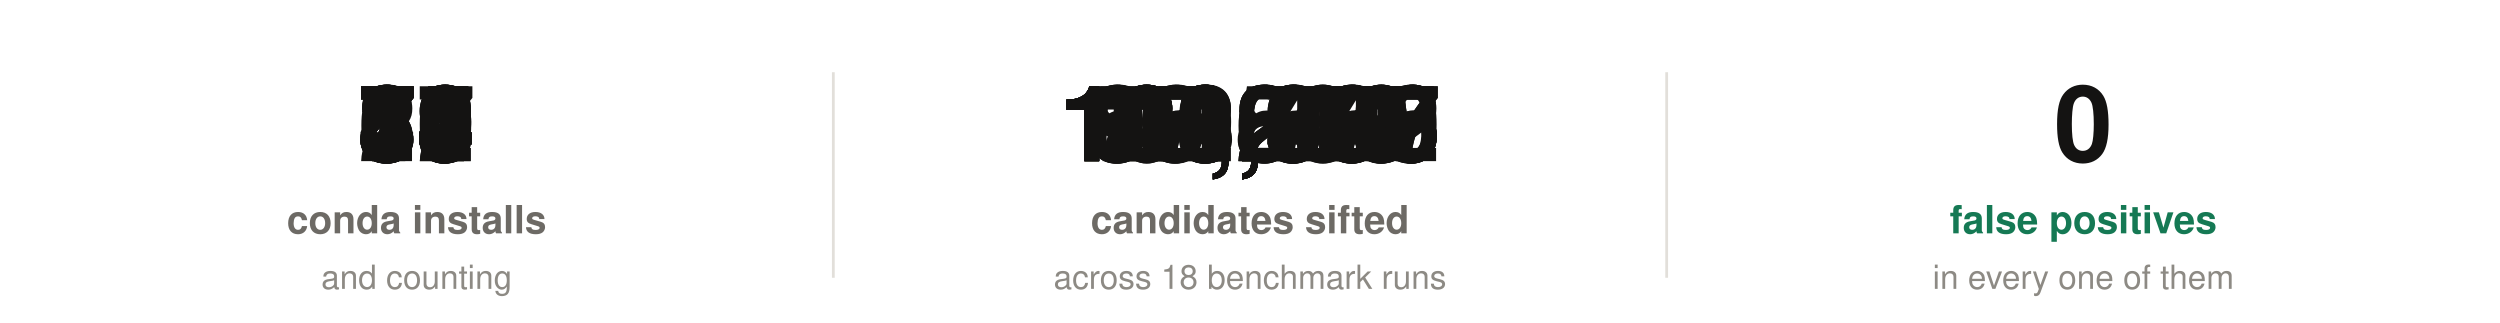
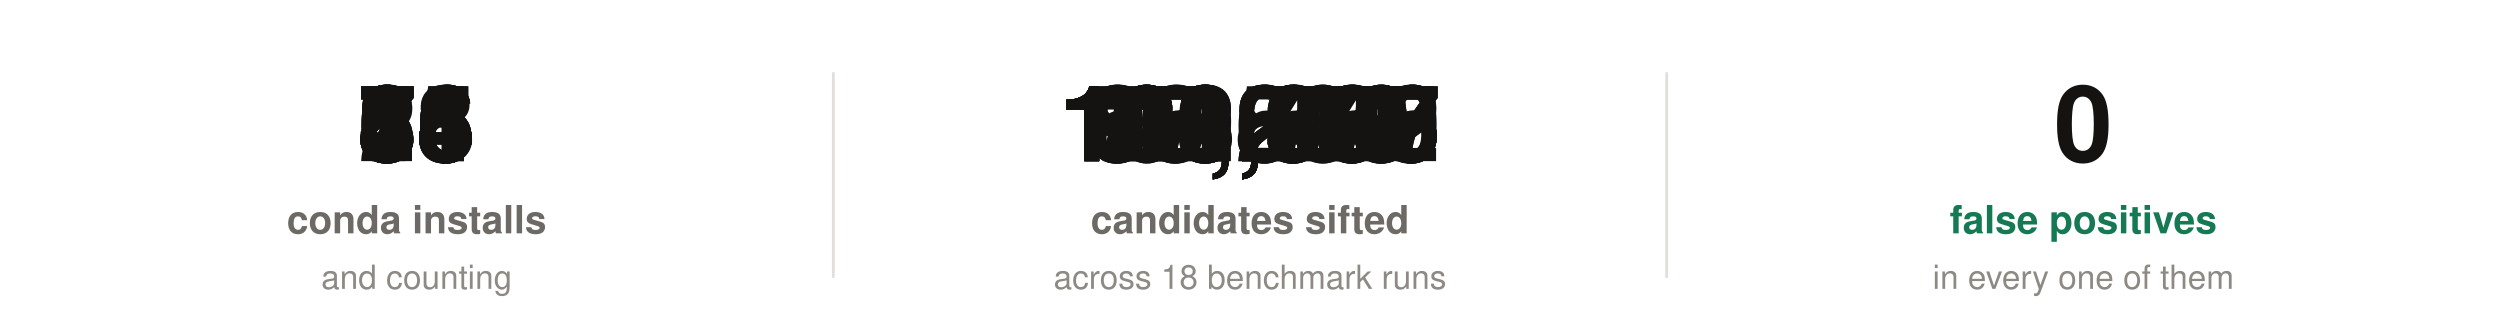
- <svg xmlns="http://www.w3.org/2000/svg" width="900" height="116" viewBox="0 0 900 116" font-family="-apple-system,'Segoe UI',Helvetica,Arial,sans-serif" role="img" aria-label="84 conda installs. 123,926 candidate sites sifted across 18 benchmark runs, with zero false positives in every one of them.">
+ <svg xmlns="http://www.w3.org/2000/svg" width="900" height="116" viewBox="0 0 900 116" font-family="-apple-system,'Segoe UI',Helvetica,Arial,sans-serif" role="img" aria-label="86 conda installs. 123,926 candidate sites sifted across 18 benchmark runs, with zero false positives in every one of them.">
  <style>
@keyframes c00{0%,0.00%{opacity:0}0.01%,2.27%{opacity:1}2.28%,100%{opacity:0}}
.c00{animation:c00 9.0s linear infinite}
@keyframes c01{0%,2.27%{opacity:0}2.28%,4.53%{opacity:1}4.54%,100%{opacity:0}}
.c01{animation:c01 9.0s linear infinite}
@keyframes c02{0%,4.53%{opacity:0}4.54%,6.80%{opacity:1}6.81%,100%{opacity:0}}
.c02{animation:c02 9.0s linear infinite}
@keyframes c03{0%,6.80%{opacity:0}6.81%,9.07%{opacity:1}9.08%,100%{opacity:0}}
.c03{animation:c03 9.0s linear infinite}
@keyframes c04{0%,9.07%{opacity:0}9.08%,11.33%{opacity:1}11.34%,100%{opacity:0}}
.c04{animation:c04 9.0s linear infinite}
@keyframes c05{0%,11.33%{opacity:0}11.34%,13.60%{opacity:1}13.61%,100%{opacity:0}}
.c05{animation:c05 9.0s linear infinite}
@keyframes c06{0%,13.60%{opacity:0}13.61%,15.87%{opacity:1}15.88%,100%{opacity:0}}
.c06{animation:c06 9.0s linear infinite}
@keyframes c07{0%,15.87%{opacity:0}15.88%,18.13%{opacity:1}18.14%,100%{opacity:0}}
.c07{animation:c07 9.0s linear infinite}
@keyframes c08{0%,18.13%{opacity:0}18.14%,20.40%{opacity:1}20.41%,100%{opacity:0}}
.c08{animation:c08 9.0s linear infinite}
@keyframes c09{0%,20.40%{opacity:0}20.41%,22.67%{opacity:1}22.68%,100%{opacity:0}}
.c09{animation:c09 9.0s linear infinite}
@keyframes c010{0%,22.67%{opacity:0}22.68%,24.93%{opacity:1}24.94%,100%{opacity:0}}
.c010{animation:c010 9.0s linear infinite}
@keyframes c011{0%,24.93%{opacity:0}24.94%,27.20%{opacity:1}27.21%,100%{opacity:0}}
.c011{animation:c011 9.0s linear infinite}
@keyframes c012{0%,27.20%{opacity:0}27.21%,29.47%{opacity:1}29.48%,100%{opacity:0}}
.c012{animation:c012 9.0s linear infinite}
@keyframes c013{0%,29.47%{opacity:0}29.48%,31.73%{opacity:1}31.74%,100%{opacity:0}}
.c013{animation:c013 9.0s linear infinite}
@keyframes c014{0%,31.73%{opacity:0}34.00%,100%{opacity:1}}
.c014{animation:c014 9.0s linear infinite}
@keyframes c10{0%,0.00%{opacity:0}0.01%,1.89%{opacity:1}1.90%,100%{opacity:0}}
.c10{animation:c10 9.0s linear infinite}
@keyframes c11{0%,1.89%{opacity:0}1.90%,3.78%{opacity:1}3.79%,100%{opacity:0}}
.c11{animation:c11 9.0s linear infinite}
@keyframes c12{0%,3.78%{opacity:0}3.79%,5.67%{opacity:1}5.68%,100%{opacity:0}}
.c12{animation:c12 9.0s linear infinite}
@keyframes c13{0%,5.67%{opacity:0}5.68%,7.56%{opacity:1}7.57%,100%{opacity:0}}
.c13{animation:c13 9.0s linear infinite}
@keyframes c14{0%,7.56%{opacity:0}7.57%,9.44%{opacity:1}9.45%,100%{opacity:0}}
.c14{animation:c14 9.0s linear infinite}
@keyframes c15{0%,9.44%{opacity:0}9.45%,11.33%{opacity:1}11.34%,100%{opacity:0}}
.c15{animation:c15 9.0s linear infinite}
@keyframes c16{0%,11.33%{opacity:0}11.34%,13.22%{opacity:1}13.23%,100%{opacity:0}}
.c16{animation:c16 9.0s linear infinite}
@keyframes c17{0%,13.22%{opacity:0}13.23%,15.11%{opacity:1}15.12%,100%{opacity:0}}
.c17{animation:c17 9.0s linear infinite}
@keyframes c18{0%,15.11%{opacity:0}15.12%,17.00%{opacity:1}17.01%,100%{opacity:0}}
.c18{animation:c18 9.0s linear infinite}
@keyframes c19{0%,17.00%{opacity:0}17.01%,18.89%{opacity:1}18.90%,100%{opacity:0}}
.c19{animation:c19 9.0s linear infinite}
@keyframes c110{0%,18.89%{opacity:0}18.90%,20.78%{opacity:1}20.79%,100%{opacity:0}}
.c110{animation:c110 9.0s linear infinite}
@keyframes c111{0%,20.78%{opacity:0}20.79%,22.67%{opacity:1}22.68%,100%{opacity:0}}
.c111{animation:c111 9.0s linear infinite}
@keyframes c112{0%,22.67%{opacity:0}22.68%,24.56%{opacity:1}24.57%,100%{opacity:0}}
.c112{animation:c112 9.0s linear infinite}
@keyframes c113{0%,24.56%{opacity:0}24.57%,26.44%{opacity:1}26.45%,100%{opacity:0}}
.c113{animation:c113 9.0s linear infinite}
@keyframes c114{0%,26.44%{opacity:0}26.45%,28.33%{opacity:1}28.34%,100%{opacity:0}}
.c114{animation:c114 9.0s linear infinite}
@keyframes c115{0%,28.33%{opacity:0}28.34%,30.22%{opacity:1}30.23%,100%{opacity:0}}
.c115{animation:c115 9.0s linear infinite}
@keyframes c116{0%,30.22%{opacity:0}30.23%,32.11%{opacity:1}32.12%,100%{opacity:0}}
.c116{animation:c116 9.0s linear infinite}
@keyframes c117{0%,32.11%{opacity:0}34.00%,100%{opacity:1}}
.c117{animation:c117 9.0s linear infinite}
@keyframes c20{0%,0.00%{opacity:0}34.00%,100%{opacity:1}}
.c20{animation:c20 9.0s linear infinite}
</style>
-   <text class="c00" x="150.0" y="58" font-size="38" font-weight="700" fill="#141312" text-anchor="middle" font-variant-numeric="tabular-nums">13</text>
-   <text class="c01" x="150.0" y="58" font-size="38" font-weight="700" fill="#141312" text-anchor="middle" font-variant-numeric="tabular-nums">25</text>
-   <text class="c02" x="150.0" y="58" font-size="38" font-weight="700" fill="#141312" text-anchor="middle" font-variant-numeric="tabular-nums">35</text>
-   <text class="c03" x="150.0" y="58" font-size="38" font-weight="700" fill="#141312" text-anchor="middle" font-variant-numeric="tabular-nums">44</text>
-   <text class="c04" x="150.0" y="58" font-size="38" font-weight="700" fill="#141312" text-anchor="middle" font-variant-numeric="tabular-nums">52</text>
-   <text class="c05" x="150.0" y="58" font-size="38" font-weight="700" fill="#141312" text-anchor="middle" font-variant-numeric="tabular-nums">59</text>
-   <text class="c06" x="150.0" y="58" font-size="38" font-weight="700" fill="#141312" text-anchor="middle" font-variant-numeric="tabular-nums">65</text>
-   <text class="c07" x="150.0" y="58" font-size="38" font-weight="700" fill="#141312" text-anchor="middle" font-variant-numeric="tabular-nums">70</text>
-   <text class="c08" x="150.0" y="58" font-size="38" font-weight="700" fill="#141312" text-anchor="middle" font-variant-numeric="tabular-nums">74</text>
-   <text class="c09" x="150.0" y="58" font-size="38" font-weight="700" fill="#141312" text-anchor="middle" font-variant-numeric="tabular-nums">77</text>
-   <text class="c010" x="150.0" y="58" font-size="38" font-weight="700" fill="#141312" text-anchor="middle" font-variant-numeric="tabular-nums">79</text>
-   <text class="c011" x="150.0" y="58" font-size="38" font-weight="700" fill="#141312" text-anchor="middle" font-variant-numeric="tabular-nums">81</text>
-   <text class="c012" x="150.0" y="58" font-size="38" font-weight="700" fill="#141312" text-anchor="middle" font-variant-numeric="tabular-nums">82</text>
-   <text class="c013" x="150.0" y="58" font-size="38" font-weight="700" fill="#141312" text-anchor="middle" font-variant-numeric="tabular-nums">83</text>
-   <text class="c014" x="150.0" y="58" font-size="38" font-weight="700" fill="#141312" text-anchor="middle" font-variant-numeric="tabular-nums">84</text>
+   <text class="c00" x="150.0" y="58" font-size="38" font-weight="700" fill="#141312" text-anchor="middle" font-variant-numeric="tabular-nums">14</text>
+   <text class="c01" x="150.0" y="58" font-size="38" font-weight="700" fill="#141312" text-anchor="middle" font-variant-numeric="tabular-nums">26</text>
+   <text class="c02" x="150.0" y="58" font-size="38" font-weight="700" fill="#141312" text-anchor="middle" font-variant-numeric="tabular-nums">36</text>
+   <text class="c03" x="150.0" y="58" font-size="38" font-weight="700" fill="#141312" text-anchor="middle" font-variant-numeric="tabular-nums">46</text>
+   <text class="c04" x="150.0" y="58" font-size="38" font-weight="700" fill="#141312" text-anchor="middle" font-variant-numeric="tabular-nums">54</text>
+   <text class="c05" x="150.0" y="58" font-size="38" font-weight="700" fill="#141312" text-anchor="middle" font-variant-numeric="tabular-nums">61</text>
+   <text class="c06" x="150.0" y="58" font-size="38" font-weight="700" fill="#141312" text-anchor="middle" font-variant-numeric="tabular-nums">66</text>
+   <text class="c07" x="150.0" y="58" font-size="38" font-weight="700" fill="#141312" text-anchor="middle" font-variant-numeric="tabular-nums">71</text>
+   <text class="c08" x="150.0" y="58" font-size="38" font-weight="700" fill="#141312" text-anchor="middle" font-variant-numeric="tabular-nums">75</text>
+   <text class="c09" x="150.0" y="58" font-size="38" font-weight="700" fill="#141312" text-anchor="middle" font-variant-numeric="tabular-nums">78</text>
+   <text class="c010" x="150.0" y="58" font-size="38" font-weight="700" fill="#141312" text-anchor="middle" font-variant-numeric="tabular-nums">81</text>
+   <text class="c011" x="150.0" y="58" font-size="38" font-weight="700" fill="#141312" text-anchor="middle" font-variant-numeric="tabular-nums">83</text>
+   <text class="c012" x="150.0" y="58" font-size="38" font-weight="700" fill="#141312" text-anchor="middle" font-variant-numeric="tabular-nums">84</text>
+   <text class="c013" x="150.0" y="58" font-size="38" font-weight="700" fill="#141312" text-anchor="middle" font-variant-numeric="tabular-nums">85</text>
+   <text class="c014" x="150.0" y="58" font-size="38" font-weight="700" fill="#141312" text-anchor="middle" font-variant-numeric="tabular-nums">86</text>
  <text x="150" y="84" font-size="14" font-weight="600" fill="#6d6a65" text-anchor="middle">conda installs</text>
  <text x="150" y="104" font-size="12" fill="#8d8a84" text-anchor="middle">and counting</text>
  <text class="c10" x="450.0" y="58" font-size="38" font-weight="700" fill="#141312" text-anchor="middle" font-variant-numeric="tabular-nums">19,528</text>
  <text class="c11" x="450.0" y="58" font-size="38" font-weight="700" fill="#141312" text-anchor="middle" font-variant-numeric="tabular-nums">36,889</text>
  <text class="c12" x="450.0" y="58" font-size="38" font-weight="700" fill="#141312" text-anchor="middle" font-variant-numeric="tabular-nums">52,210</text>
  <text class="c13" x="450.0" y="58" font-size="38" font-weight="700" fill="#141312" text-anchor="middle" font-variant-numeric="tabular-nums">65,618</text>
  <text class="c14" x="450.0" y="58" font-size="38" font-weight="700" fill="#141312" text-anchor="middle" font-variant-numeric="tabular-nums">77,241</text>
  <text class="c15" x="450.0" y="58" font-size="38" font-weight="700" fill="#141312" text-anchor="middle" font-variant-numeric="tabular-nums">87,207</text>
  <text class="c16" x="450.0" y="58" font-size="38" font-weight="700" fill="#141312" text-anchor="middle" font-variant-numeric="tabular-nums">95,643</text>
  <text class="c17" x="450.0" y="58" font-size="38" font-weight="700" fill="#141312" text-anchor="middle" font-variant-numeric="tabular-nums">102,677</text>
  <text class="c18" x="450.0" y="58" font-size="38" font-weight="700" fill="#141312" text-anchor="middle" font-variant-numeric="tabular-nums">108,435</text>
  <text class="c19" x="450.0" y="58" font-size="38" font-weight="700" fill="#141312" text-anchor="middle" font-variant-numeric="tabular-nums">113,046</text>
  <text class="c110" x="450.0" y="58" font-size="38" font-weight="700" fill="#141312" text-anchor="middle" font-variant-numeric="tabular-nums">116,637</text>
  <text class="c111" x="450.0" y="58" font-size="38" font-weight="700" fill="#141312" text-anchor="middle" font-variant-numeric="tabular-nums">119,336</text>
  <text class="c112" x="450.0" y="58" font-size="38" font-weight="700" fill="#141312" text-anchor="middle" font-variant-numeric="tabular-nums">121,270</text>
  <text class="c113" x="450.0" y="58" font-size="38" font-weight="700" fill="#141312" text-anchor="middle" font-variant-numeric="tabular-nums">122,566</text>
  <text class="c114" x="450.0" y="58" font-size="38" font-weight="700" fill="#141312" text-anchor="middle" font-variant-numeric="tabular-nums">123,352</text>
  <text class="c115" x="450.0" y="58" font-size="38" font-weight="700" fill="#141312" text-anchor="middle" font-variant-numeric="tabular-nums">123,756</text>
  <text class="c116" x="450.0" y="58" font-size="38" font-weight="700" fill="#141312" text-anchor="middle" font-variant-numeric="tabular-nums">123,905</text>
  <text class="c117" x="450.0" y="58" font-size="38" font-weight="700" fill="#141312" text-anchor="middle" font-variant-numeric="tabular-nums">123,926</text>
  <text x="450" y="84" font-size="14" font-weight="600" fill="#6d6a65" text-anchor="middle">candidates sifted</text>
  <text x="450" y="104" font-size="12" fill="#8d8a84" text-anchor="middle">across 18 benchmark runs</text>
  <line x1="300" y1="26" x2="300" y2="100" stroke="#e2dfda" stroke-width="1" />
  <text class="c20" x="750.0" y="58" font-size="38" font-weight="700" fill="#141312" text-anchor="middle" font-variant-numeric="tabular-nums">0</text>
  <text x="750" y="84" font-size="14" font-weight="600" fill="#157954" text-anchor="middle">false positives</text>
  <text x="750" y="104" font-size="12" fill="#8d8a84" text-anchor="middle">in every one of them</text>
  <line x1="600" y1="26" x2="600" y2="100" stroke="#e2dfda" stroke-width="1" />
</svg>
